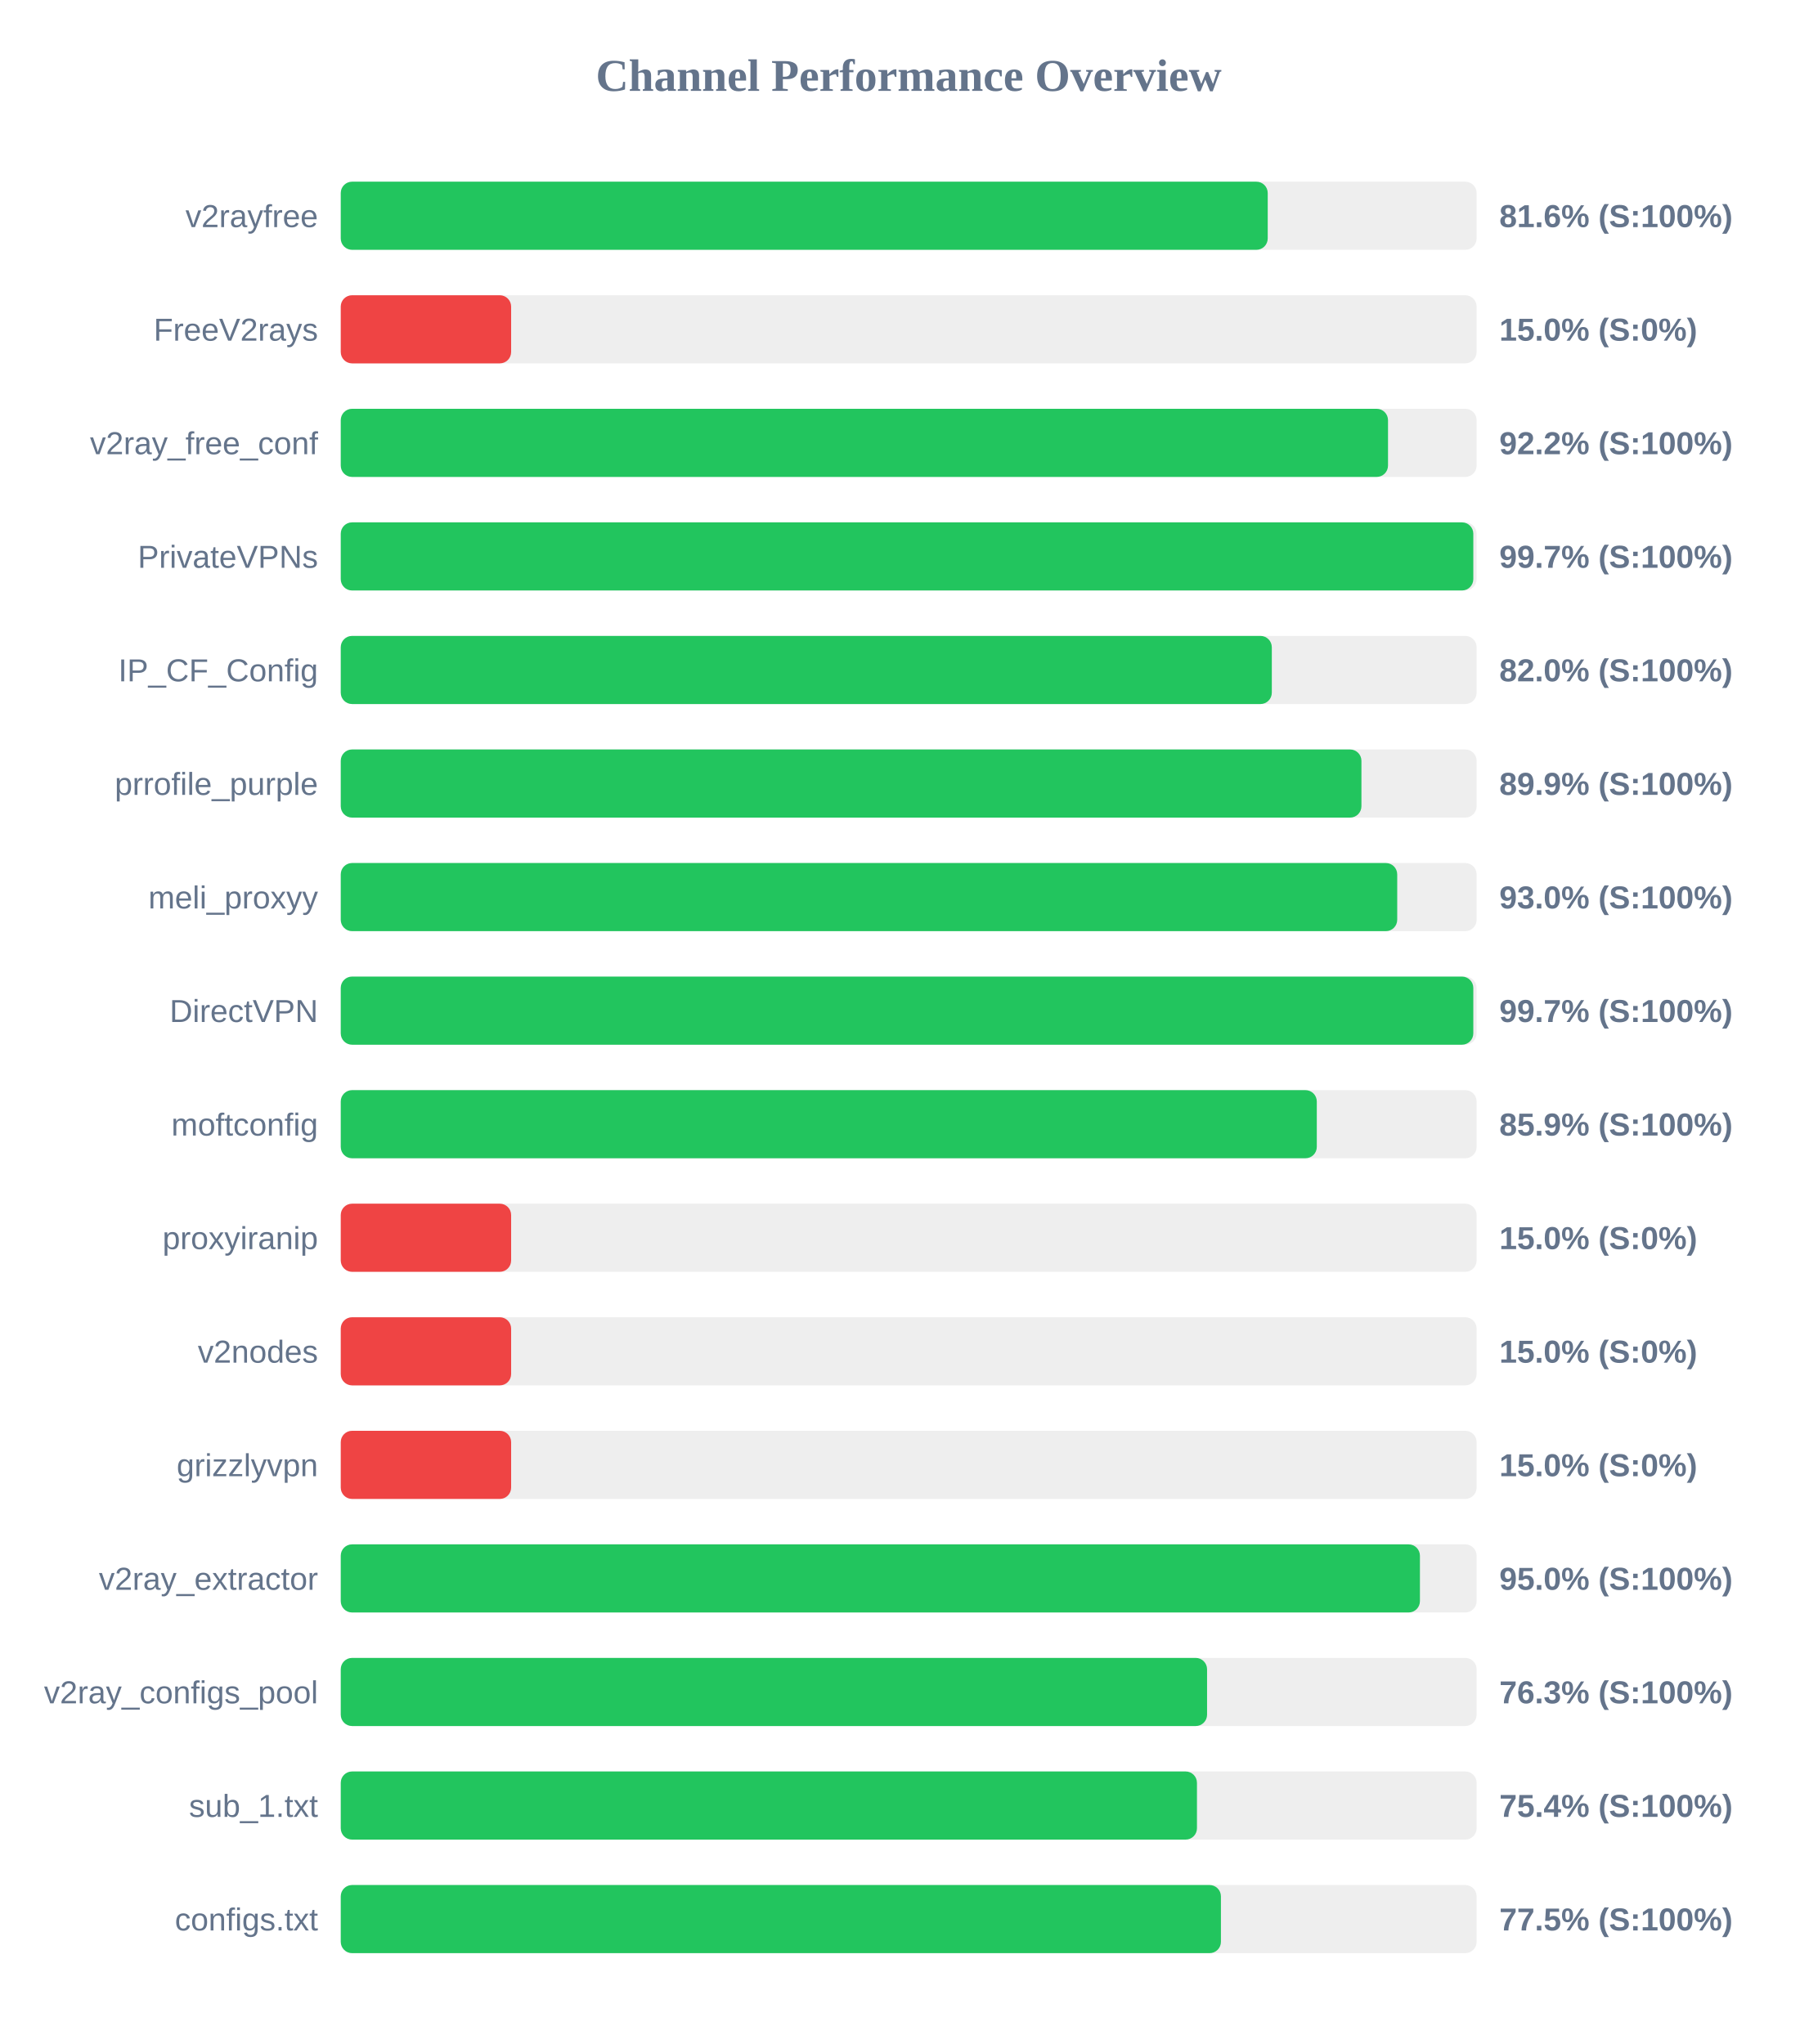
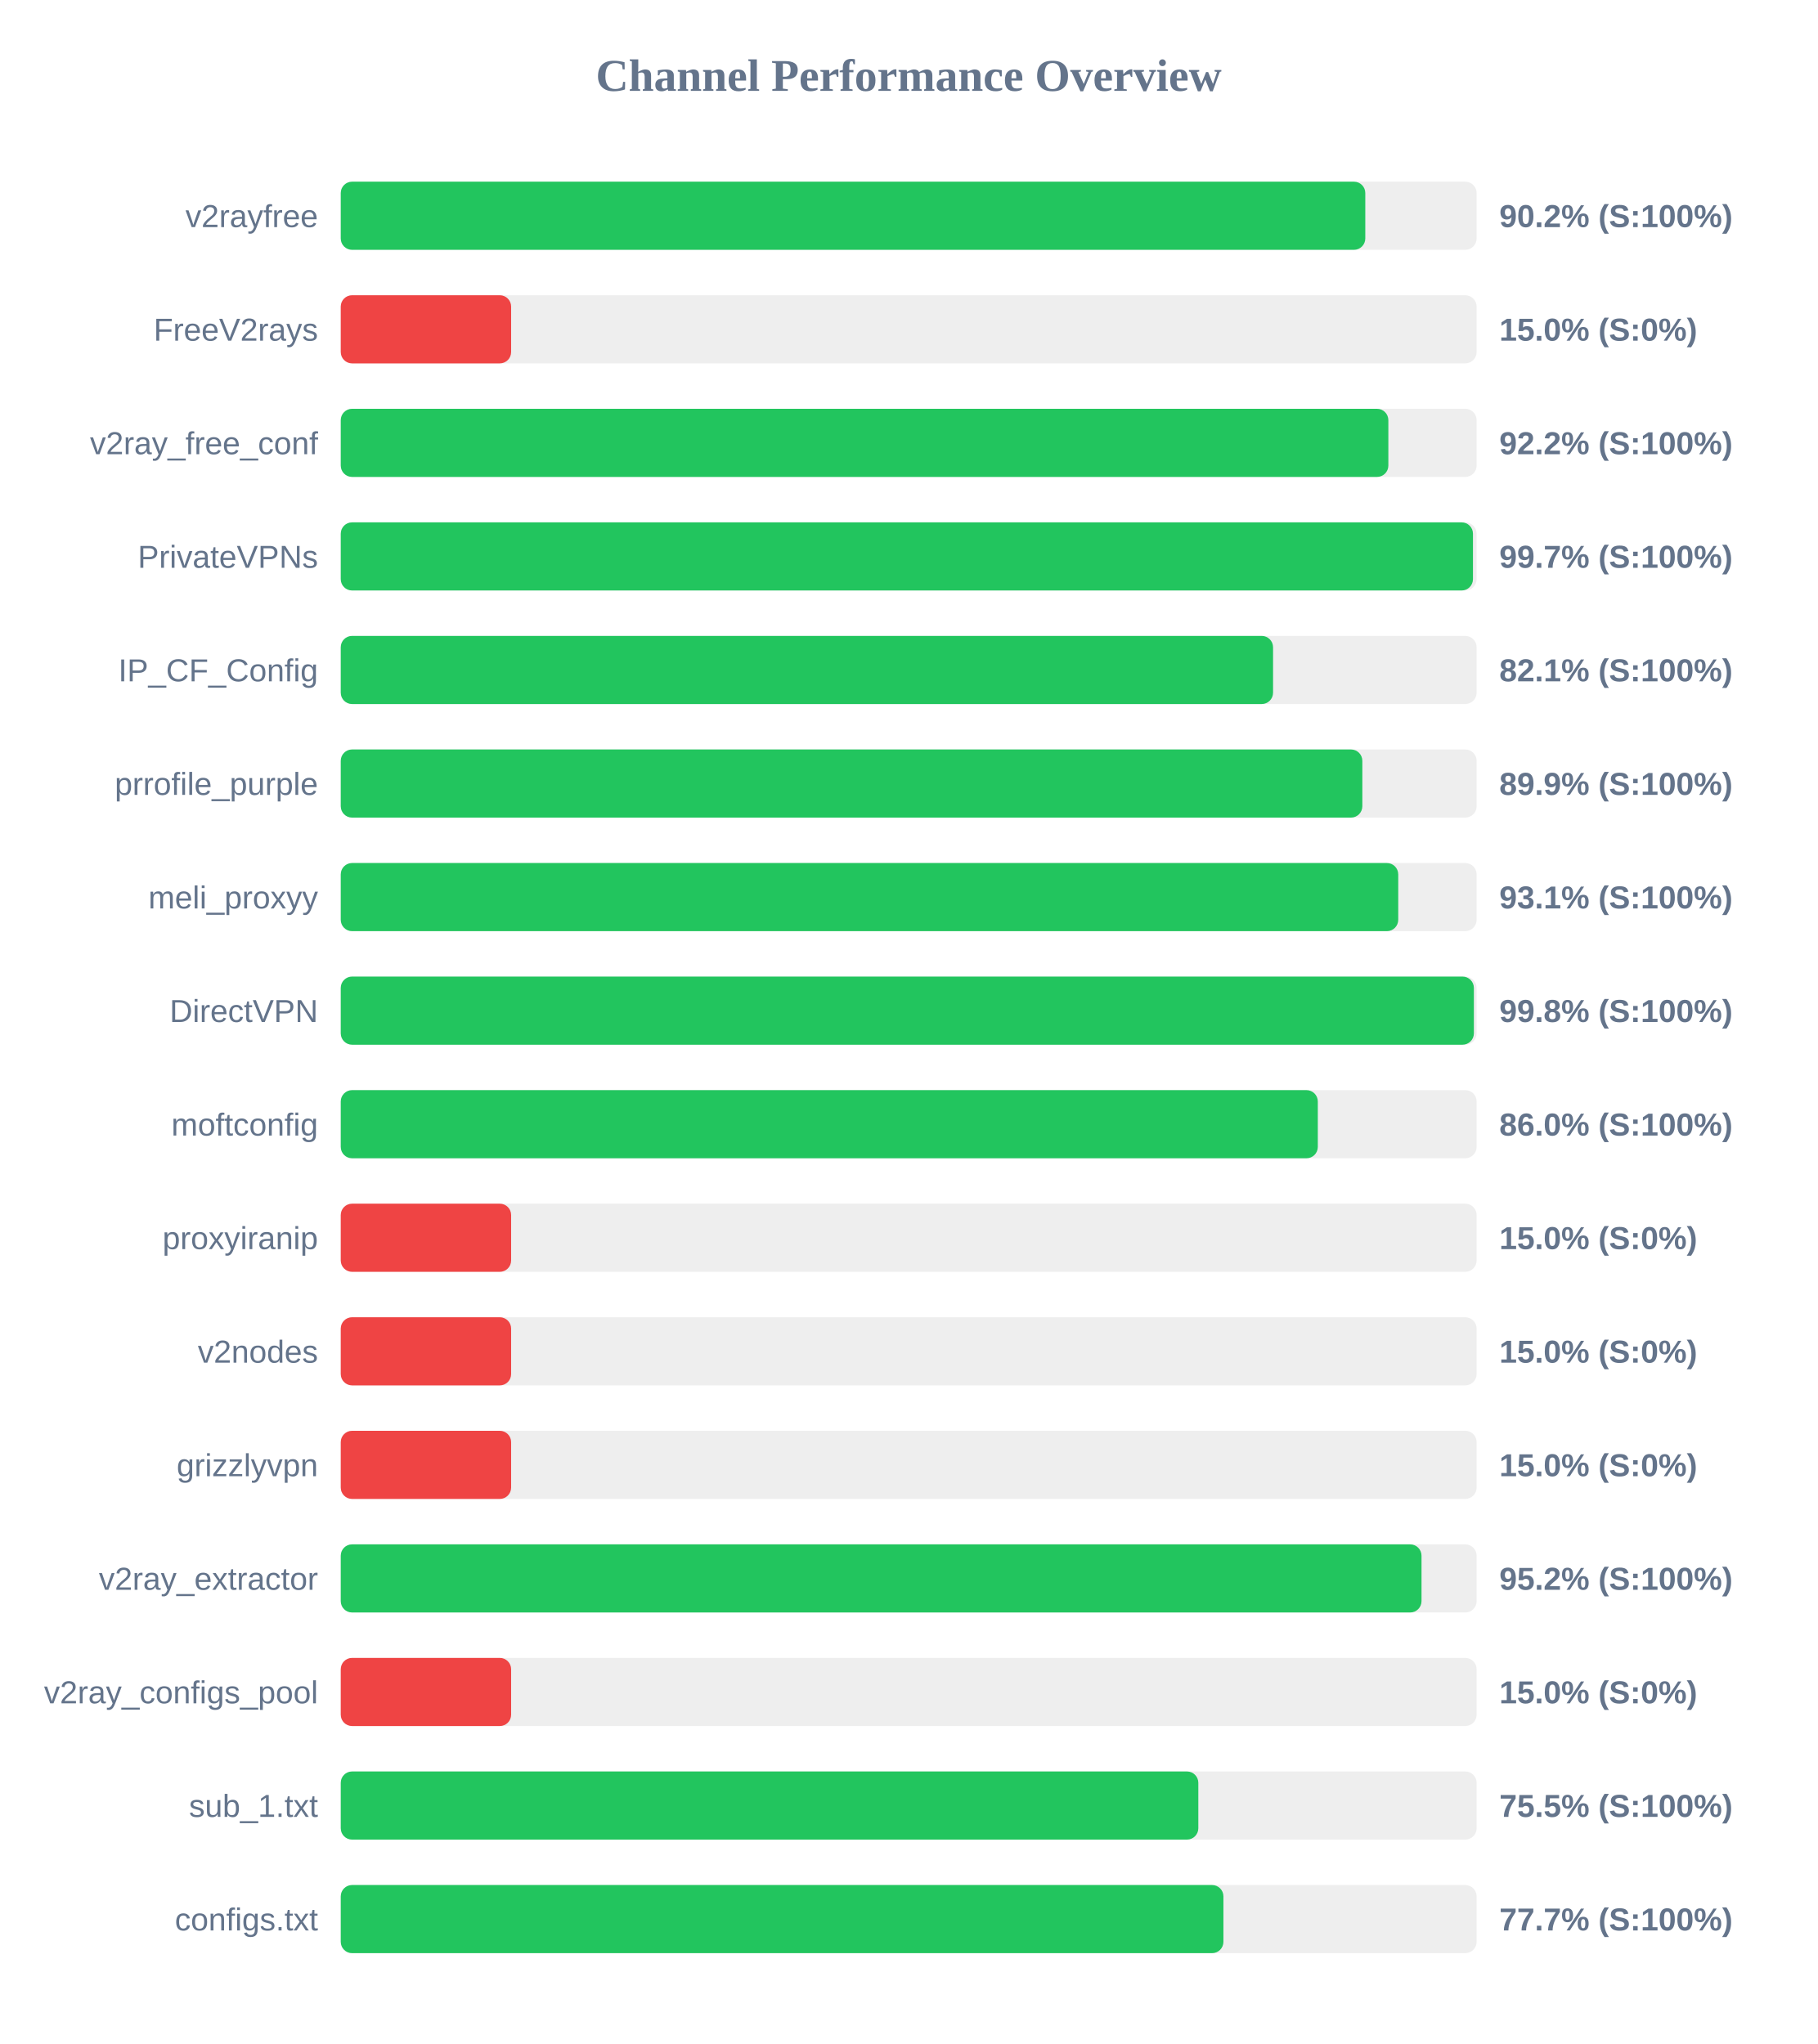
<svg xmlns="http://www.w3.org/2000/svg" width="800" height="900" version="1.1">
  <style>
        .row { font: 14px Arial; fill: #64748b; }
        .score { font: bold 14px Arial; fill: #64748b; }
    </style>
  <text x="400" y="40" text-anchor="middle" font-size="20px" font-weight="bold" fill="#64748b">Channel Performance Overview</text>
  <rect x="150" y="80" width="500" height="30" fill="#eee" rx="5" />
-   <rect x="150" y="80" width="408.05" height="30" fill="#22c55e" rx="5" />
+   <rect x="150" y="80" width="451.0" height="30" fill="#22c55e" rx="5" />
  <text x="140" y="100" text-anchor="end" class="row">v2rayfree</text>
-   <text x="660" y="100" text-anchor="start" class="score">81.6% (S:100%)</text>
+   <text x="660" y="100" text-anchor="start" class="score">90.2% (S:100%)</text>
  <rect x="150" y="130" width="500" height="30" fill="#eee" rx="5" />
  <rect x="150" y="130" width="75.0" height="30" fill="#ef4444" rx="5" />
  <text x="140" y="150" text-anchor="end" class="row">FreeV2rays</text>
  <text x="660" y="150" text-anchor="start" class="score">15.0% (S:0%)</text>
  <rect x="150" y="180" width="500" height="30" fill="#eee" rx="5" />
-   <rect x="150" y="180" width="461.0" height="30" fill="#22c55e" rx="5" />
+   <rect x="150" y="180" width="461.15" height="30" fill="#22c55e" rx="5" />
  <text x="140" y="200" text-anchor="end" class="row">v2ray_free_conf</text>
  <text x="660" y="200" text-anchor="start" class="score">92.2% (S:100%)</text>
  <rect x="150" y="230" width="500" height="30" fill="#eee" rx="5" />
-   <rect x="150" y="230" width="498.55" height="30" fill="#22c55e" rx="5" />
+   <rect x="150" y="230" width="498.4" height="30" fill="#22c55e" rx="5" />
  <text x="140" y="250" text-anchor="end" class="row">PrivateVPNs</text>
  <text x="660" y="250" text-anchor="start" class="score">99.7% (S:100%)</text>
  <rect x="150" y="280" width="500" height="30" fill="#eee" rx="5" />
-   <rect x="150" y="280" width="409.85" height="30" fill="#22c55e" rx="5" />
+   <rect x="150" y="280" width="410.4" height="30" fill="#22c55e" rx="5" />
  <text x="140" y="300" text-anchor="end" class="row">IP_CF_Config</text>
-   <text x="660" y="300" text-anchor="start" class="score">82.0% (S:100%)</text>
+   <text x="660" y="300" text-anchor="start" class="score">82.1% (S:100%)</text>
  <rect x="150" y="330" width="500" height="30" fill="#eee" rx="5" />
-   <rect x="150" y="330" width="449.3" height="30" fill="#22c55e" rx="5" />
+   <rect x="150" y="330" width="449.7" height="30" fill="#22c55e" rx="5" />
  <text x="140" y="350" text-anchor="end" class="row">prrofile_purple</text>
  <text x="660" y="350" text-anchor="start" class="score">89.9% (S:100%)</text>
  <rect x="150" y="380" width="500" height="30" fill="#eee" rx="5" />
-   <rect x="150" y="380" width="465.05" height="30" fill="#22c55e" rx="5" />
+   <rect x="150" y="380" width="465.5" height="30" fill="#22c55e" rx="5" />
  <text x="140" y="400" text-anchor="end" class="row">meli_proxyy</text>
-   <text x="660" y="400" text-anchor="start" class="score">93.0% (S:100%)</text>
+   <text x="660" y="400" text-anchor="start" class="score">93.1% (S:100%)</text>
  <rect x="150" y="430" width="500" height="30" fill="#eee" rx="5" />
-   <rect x="150" y="430" width="498.55" height="30" fill="#22c55e" rx="5" />
+   <rect x="150" y="430" width="498.8" height="30" fill="#22c55e" rx="5" />
  <text x="140" y="450" text-anchor="end" class="row">DirectVPN</text>
-   <text x="660" y="450" text-anchor="start" class="score">99.7% (S:100%)</text>
+   <text x="660" y="450" text-anchor="start" class="score">99.8% (S:100%)</text>
  <rect x="150" y="480" width="500" height="30" fill="#eee" rx="5" />
-   <rect x="150" y="480" width="429.65" height="30" fill="#22c55e" rx="5" />
+   <rect x="150" y="480" width="430.1" height="30" fill="#22c55e" rx="5" />
  <text x="140" y="500" text-anchor="end" class="row">moftconfig</text>
-   <text x="660" y="500" text-anchor="start" class="score">85.9% (S:100%)</text>
+   <text x="660" y="500" text-anchor="start" class="score">86.0% (S:100%)</text>
  <rect x="150" y="530" width="500" height="30" fill="#eee" rx="5" />
  <rect x="150" y="530" width="75.0" height="30" fill="#ef4444" rx="5" />
  <text x="140" y="550" text-anchor="end" class="row">proxyiranip</text>
  <text x="660" y="550" text-anchor="start" class="score">15.0% (S:0%)</text>
  <rect x="150" y="580" width="500" height="30" fill="#eee" rx="5" />
  <rect x="150" y="580" width="75.0" height="30" fill="#ef4444" rx="5" />
  <text x="140" y="600" text-anchor="end" class="row">v2nodes</text>
  <text x="660" y="600" text-anchor="start" class="score">15.0% (S:0%)</text>
  <rect x="150" y="630" width="500" height="30" fill="#eee" rx="5" />
  <rect x="150" y="630" width="75.0" height="30" fill="#ef4444" rx="5" />
  <text x="140" y="650" text-anchor="end" class="row">grizzlyvpn</text>
  <text x="660" y="650" text-anchor="start" class="score">15.0% (S:0%)</text>
  <rect x="150" y="680" width="500" height="30" fill="#eee" rx="5" />
-   <rect x="150" y="680" width="475.05" height="30" fill="#22c55e" rx="5" />
+   <rect x="150" y="680" width="475.75" height="30" fill="#22c55e" rx="5" />
  <text x="140" y="700" text-anchor="end" class="row">v2ray_extractor</text>
-   <text x="660" y="700" text-anchor="start" class="score">95.0% (S:100%)</text>
+   <text x="660" y="700" text-anchor="start" class="score">95.2% (S:100%)</text>
  <rect x="150" y="730" width="500" height="30" fill="#eee" rx="5" />
-   <rect x="150" y="730" width="381.35" height="30" fill="#22c55e" rx="5" />
+   <rect x="150" y="730" width="75.0" height="30" fill="#ef4444" rx="5" />
  <text x="140" y="750" text-anchor="end" class="row">v2ray_configs_pool</text>
-   <text x="660" y="750" text-anchor="start" class="score">76.3% (S:100%)</text>
+   <text x="660" y="750" text-anchor="start" class="score">15.0% (S:0%)</text>
  <rect x="150" y="780" width="500" height="30" fill="#eee" rx="5" />
-   <rect x="150" y="780" width="376.9" height="30" fill="#22c55e" rx="5" />
+   <rect x="150" y="780" width="377.5" height="30" fill="#22c55e" rx="5" />
  <text x="140" y="800" text-anchor="end" class="row">sub_1.txt</text>
-   <text x="660" y="800" text-anchor="start" class="score">75.4% (S:100%)</text>
+   <text x="660" y="800" text-anchor="start" class="score">75.5% (S:100%)</text>
  <rect x="150" y="830" width="500" height="30" fill="#eee" rx="5" />
-   <rect x="150" y="830" width="387.45" height="30" fill="#22c55e" rx="5" />
+   <rect x="150" y="830" width="388.55" height="30" fill="#22c55e" rx="5" />
  <text x="140" y="850" text-anchor="end" class="row">configs.txt</text>
-   <text x="660" y="850" text-anchor="start" class="score">77.5% (S:100%)</text>
+   <text x="660" y="850" text-anchor="start" class="score">77.7% (S:100%)</text>
</svg>
